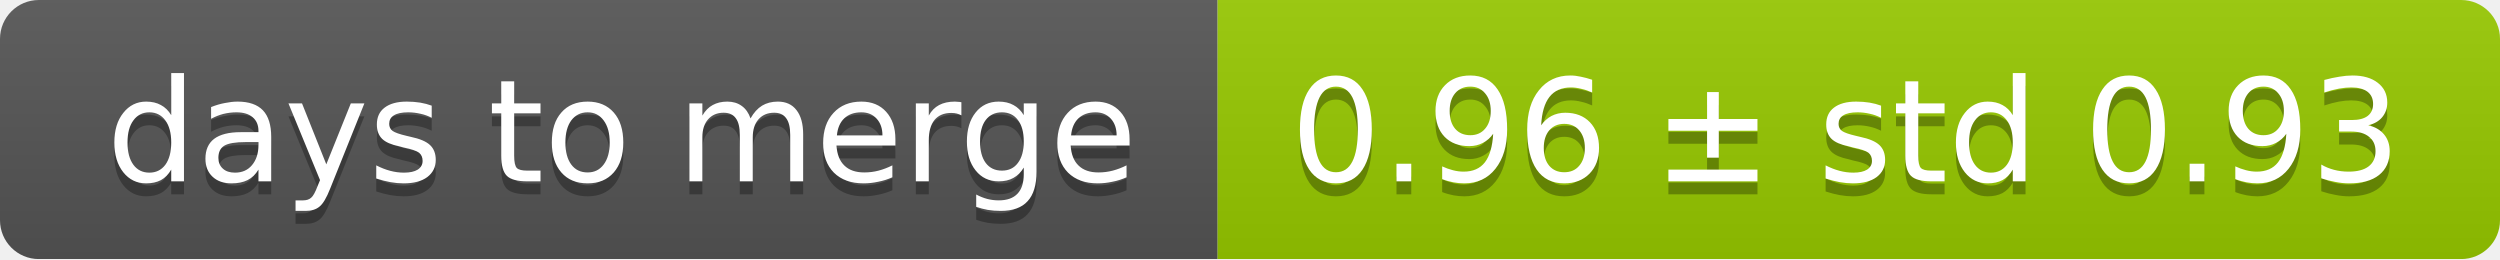
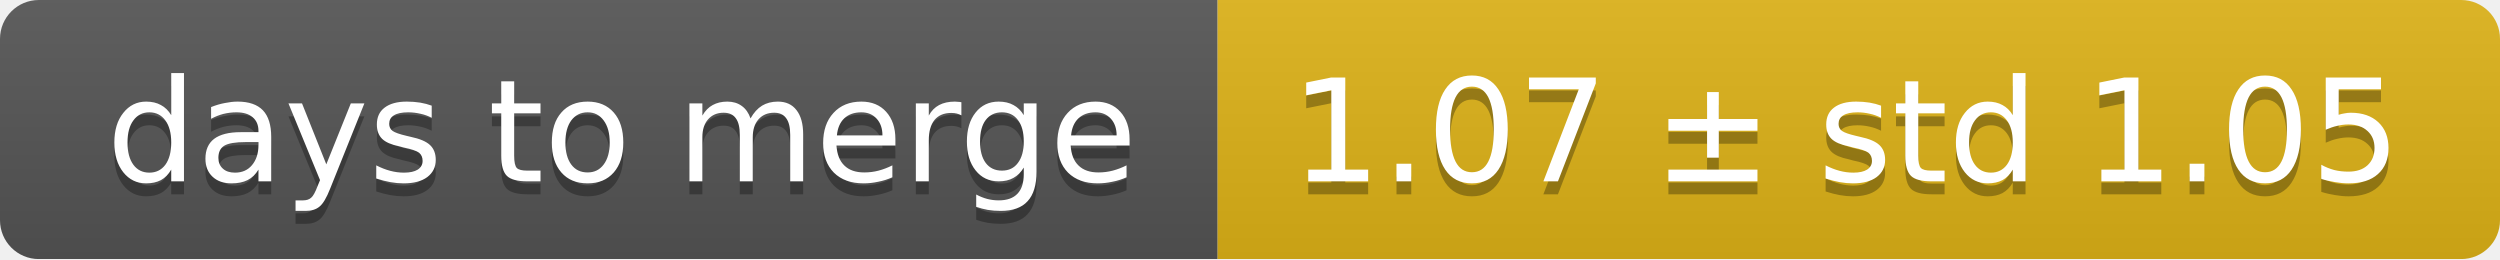
<svg xmlns="http://www.w3.org/2000/svg" width="193" height="20">
  <linearGradient id="smooth" x2="0" y2="100%">
    <stop offset="0" stop-color="#bbb" stop-opacity=".1" />
    <stop offset="1" stop-opacity=".1" />
  </linearGradient>
  <mask id="round">
    <rect width="193" height="20" rx="3" fill="#fff" />
  </mask>
  <g mask="url(#round)">
    <rect width="94" height="20" fill="#555" />
-     <rect x="94" width="99" height="20" fill="#97ca00" />
+     <rect x="94" width="99" height="20" fill="#dfb317" />
    <rect width="193" height="20" fill="url(#smooth)" />
  </g>
  <g fill="#fff" text-anchor="middle" font-family="DejaVu Sans,Verdana,Geneva,sans-serif" font-size="11">
    <text x="48" y="15" fill="#010101" fill-opacity=".3">days to merge</text>
    <text x="48" y="14">days to merge</text>
-     <text x="142.5" y="15" fill="#010101" fill-opacity=".3">0.96 ± std 0.93</text>
-     <text x="142.5" y="14">0.96 ± std 0.93</text>
+     <text x="142.5" y="15" fill="#010101" fill-opacity=".3">1.07 ± std 1.05</text>
+     <text x="142.5" y="14">1.07 ± std 1.05</text>
  </g>
</svg>
